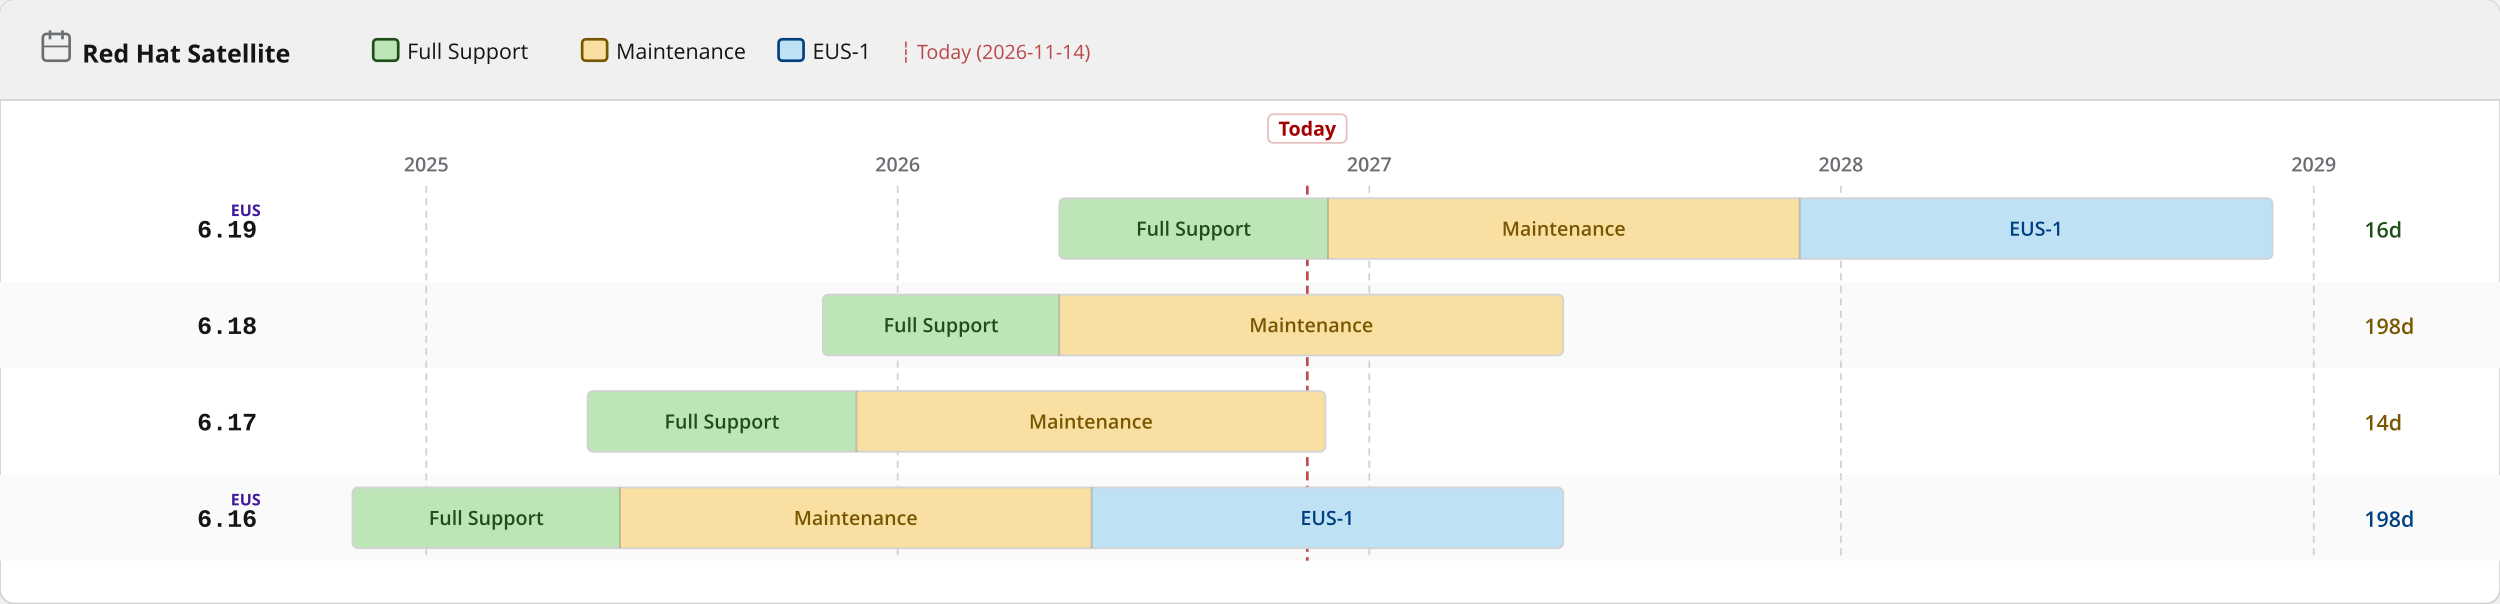
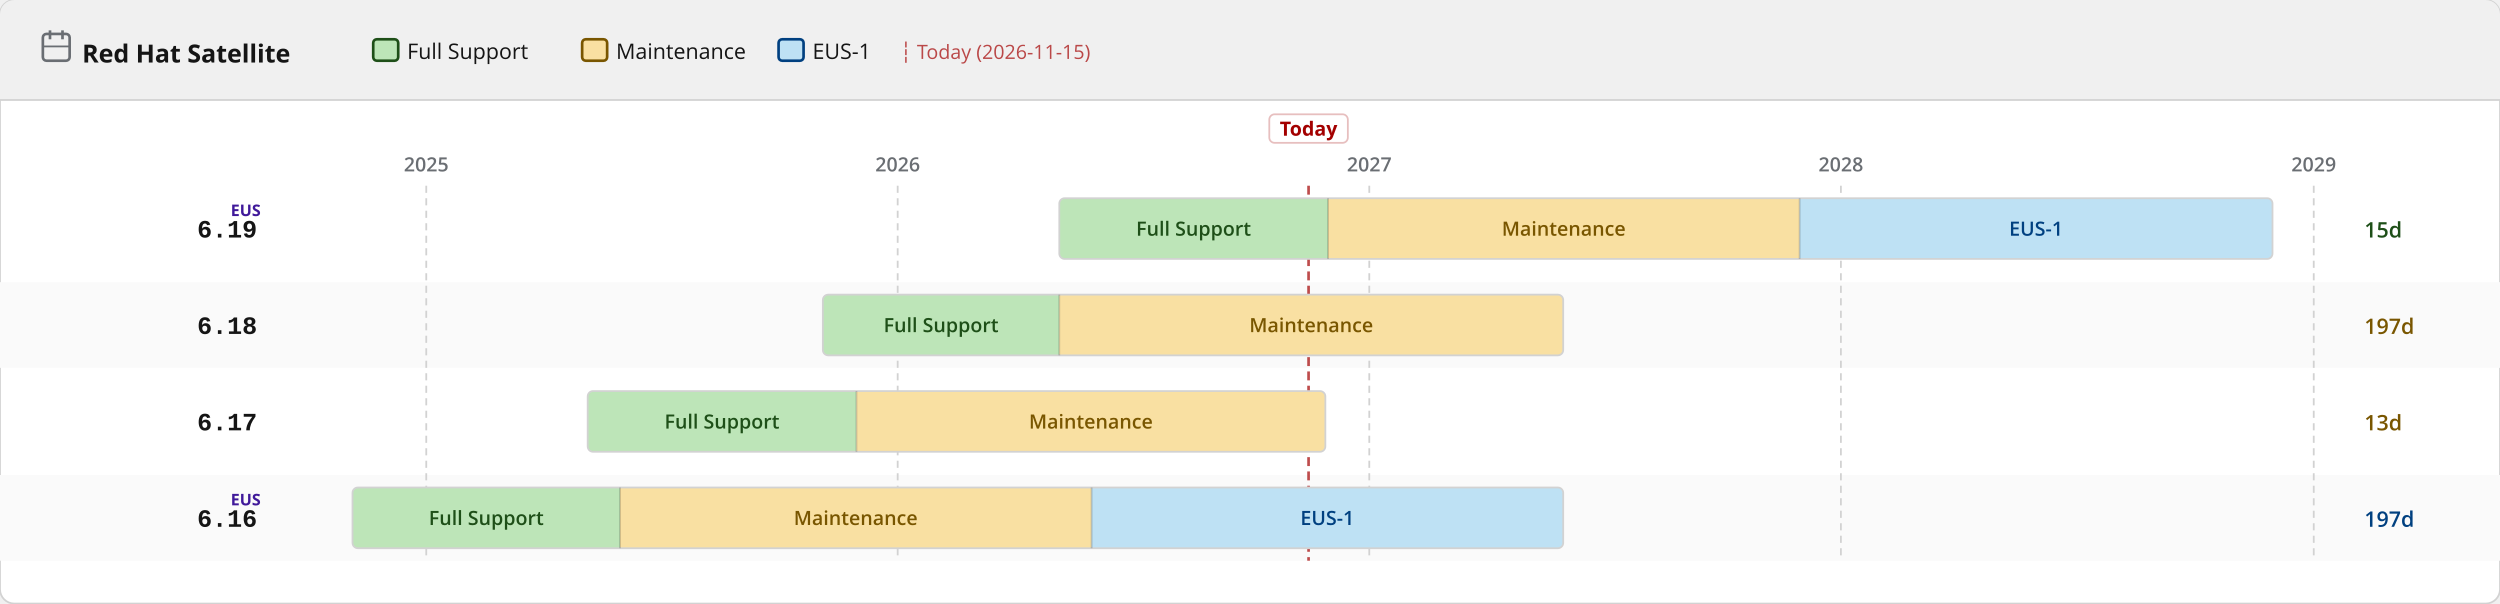
<svg xmlns="http://www.w3.org/2000/svg" width="1400" height="338" viewBox="0 0 1400 338">
  <defs>
    <pattern id="eol" patternUnits="userSpaceOnUse" width="6" height="6" patternTransform="rotate(135)">
      <line x1="0" y1="0" x2="0" y2="6" stroke="#a30000" stroke-width="2" opacity="0.25" />
    </pattern>
  </defs>
  <rect width="1400" height="338" rx="8" fill="#ffffff" stroke="#d2d2d2" stroke-width="1" />
  <rect width="1400" height="56" rx="8" fill="#f0f0f0" />
  <rect y="48" width="1400" height="8" fill="#f0f0f0" />
  <line x1="0" y1="56" x2="1400" y2="56" stroke="#d2d2d2" stroke-width="1" />
  <text x="46" y="35" font-family="RedHatDisplay,RedHatText,'Red Hat Display','Red Hat Text','Open Sans',system-ui,sans-serif" font-size="14" font-weight="700" fill="#151515">Red Hat Satellite</text>
  <rect x="24" y="19" width="15" height="15" rx="2" fill="none" stroke="#6a6e73" stroke-width="1.5" />
  <line x1="28" y1="17" x2="28" y2="22" stroke="#6a6e73" stroke-width="1.5" />
  <line x1="35" y1="17" x2="35" y2="22" stroke="#6a6e73" stroke-width="1.5" />
  <line x1="24" y1="26" x2="39" y2="26" stroke="#6a6e73" stroke-width="1" />
  <rect x="209.0" y="22" width="14" height="12" rx="2" fill="#bde5b8" stroke="#1e4f18" stroke-width="1.5" />
  <text x="228.0" y="33" font-family="RedHatDisplay,RedHatText,'Red Hat Display','Red Hat Text','Open Sans',system-ui,sans-serif" font-size="12" fill="#151515">Full Support</text>
  <rect x="326.0" y="22" width="14" height="12" rx="2" fill="#f9e0a2" stroke="#795600" stroke-width="1.5" />
  <text x="345.0" y="33" font-family="RedHatDisplay,RedHatText,'Red Hat Display','Red Hat Text','Open Sans',system-ui,sans-serif" font-size="12" fill="#151515">Maintenance</text>
  <rect x="436.0" y="22" width="14" height="12" rx="2" fill="#bee1f4" stroke="#004080" stroke-width="1.5" />
  <text x="455.0" y="33" font-family="RedHatDisplay,RedHatText,'Red Hat Display','Red Hat Text','Open Sans',system-ui,sans-serif" font-size="12" fill="#151515">EUS-1</text>
-   <text x="504.0" y="33" font-family="RedHatDisplay,RedHatText,'Red Hat Display','Red Hat Text','Open Sans',system-ui,sans-serif" font-size="11" fill="#a30000" opacity="0.7">┆ Today (2026-11-14)</text>
+   <text x="504.0" y="33" font-family="RedHatDisplay,RedHatText,'Red Hat Display','Red Hat Text','Open Sans',system-ui,sans-serif" font-size="11" fill="#a30000" opacity="0.7">┆ Today (2026-11-15)</text>
  <rect x="0" y="158" width="1400" height="48" fill="#fafafa" />
  <rect x="0" y="266" width="1400" height="48" fill="#fafafa" />
  <line x1="238.7" y1="104" x2="238.7" y2="314" stroke="#d2d2d2" stroke-width="1" stroke-dasharray="4 3" />
  <text x="238.7" y="96" text-anchor="middle" font-family="RedHatDisplay,RedHatText,'Red Hat Display','Red Hat Text','Open Sans',system-ui,sans-serif" font-size="11" font-weight="600" fill="#6a6e73">2025</text>
  <line x1="502.7" y1="104" x2="502.7" y2="314" stroke="#d2d2d2" stroke-width="1" stroke-dasharray="4 3" />
  <text x="502.7" y="96" text-anchor="middle" font-family="RedHatDisplay,RedHatText,'Red Hat Display','Red Hat Text','Open Sans',system-ui,sans-serif" font-size="11" font-weight="600" fill="#6a6e73">2026</text>
  <line x1="766.8" y1="104" x2="766.8" y2="314" stroke="#d2d2d2" stroke-width="1" stroke-dasharray="4 3" />
  <text x="766.8" y="96" text-anchor="middle" font-family="RedHatDisplay,RedHatText,'Red Hat Display','Red Hat Text','Open Sans',system-ui,sans-serif" font-size="11" font-weight="600" fill="#6a6e73">2027</text>
  <line x1="1030.9" y1="104" x2="1030.9" y2="314" stroke="#d2d2d2" stroke-width="1" stroke-dasharray="4 3" />
  <text x="1030.9" y="96" text-anchor="middle" font-family="RedHatDisplay,RedHatText,'Red Hat Display','Red Hat Text','Open Sans',system-ui,sans-serif" font-size="11" font-weight="600" fill="#6a6e73">2028</text>
  <line x1="1295.7" y1="104" x2="1295.7" y2="314" stroke="#d2d2d2" stroke-width="1" stroke-dasharray="4 3" />
  <text x="1295.7" y="96" text-anchor="middle" font-family="RedHatDisplay,RedHatText,'Red Hat Display','Red Hat Text','Open Sans',system-ui,sans-serif" font-size="11" font-weight="600" fill="#6a6e73">2029</text>
-   <line x1="732.1" y1="104" x2="732.1" y2="314" stroke="#a30000" stroke-width="1.5" stroke-dasharray="5 3" opacity="0.7" />
-   <rect x="710.1" y="64" width="44" height="16" rx="3" fill="white" stroke="rgba(163,0,0,0.25)" stroke-width="1" />
-   <text x="732.1" y="76" text-anchor="middle" font-family="RedHatDisplay,RedHatText,'Red Hat Display','Red Hat Text','Open Sans',system-ui,sans-serif" font-size="11" font-weight="700" fill="#a30000">Today</text>
+   <line x1="732.8" y1="104" x2="732.8" y2="314" stroke="#a30000" stroke-width="1.5" stroke-dasharray="5 3" opacity="0.7" />
+   <rect x="710.8" y="64" width="44" height="16" rx="3" fill="white" stroke="rgba(163,0,0,0.25)" stroke-width="1" />
+   <text x="732.8" y="76" text-anchor="middle" font-family="RedHatDisplay,RedHatText,'Red Hat Display','Red Hat Text','Open Sans',system-ui,sans-serif" font-size="11" font-weight="700" fill="#a30000">Today</text>
  <text x="144" y="133.0" text-anchor="end" font-family="RedHatMono,'Red Hat Mono','Courier New',monospace" font-size="14" font-weight="700" fill="#151515">6.19</text>
  <text x="146" y="121.0" text-anchor="end" font-family="RedHatDisplay,RedHatText,'Red Hat Display','Red Hat Text','Open Sans',system-ui,sans-serif" font-size="9" font-weight="700" fill="#40199a">EUS</text>
  <clipPath id="c0">
    <rect x="593.2" y="111.0" width="679.4" height="34" rx="3" />
  </clipPath>
  <g clip-path="url(#c0)">
    <rect x="593.2" y="111.0" width="150.5" height="34" fill="#bde5b8" />
    <text x="668.4" y="132.0" text-anchor="middle" font-family="RedHatDisplay,RedHatText,'Red Hat Display','Red Hat Text','Open Sans',system-ui,sans-serif" font-size="11" font-weight="600" fill="#1e4f18">Full Support</text>
    <rect x="743.7" y="111.0" width="264.1" height="34" fill="#f9e0a2" />
    <text x="875.7" y="132.0" text-anchor="middle" font-family="RedHatDisplay,RedHatText,'Red Hat Display','Red Hat Text','Open Sans',system-ui,sans-serif" font-size="11" font-weight="600" fill="#795600">Maintenance</text>
    <rect x="1007.8" y="111.0" width="264.8" height="34" fill="#bee1f4" />
    <text x="1140.2" y="132.0" text-anchor="middle" font-family="RedHatDisplay,RedHatText,'Red Hat Display','Red Hat Text','Open Sans',system-ui,sans-serif" font-size="11" font-weight="600" fill="#004080">EUS-1</text>
  </g>
  <rect x="593.2" y="111.0" width="679.4" height="34" rx="3" fill="none" stroke="#d2d2d2" stroke-width="1" />
  <line x1="743.7" y1="111.0" x2="743.7" y2="145.0" stroke="rgba(0,0,0,0.18)" stroke-width="1" />
  <line x1="1007.8" y1="111.0" x2="1007.8" y2="145.0" stroke="rgba(0,0,0,0.18)" stroke-width="1" />
-   <text x="1324" y="133.0" font-family="RedHatDisplay,RedHatText,'Red Hat Display','Red Hat Text','Open Sans',system-ui,sans-serif" font-size="12" font-weight="600" fill="#1e4f18">16d</text>
+   <text x="1324" y="133.0" font-family="RedHatDisplay,RedHatText,'Red Hat Display','Red Hat Text','Open Sans',system-ui,sans-serif" font-size="12" font-weight="600" fill="#1e4f18">15d</text>
  <text x="144" y="187.0" text-anchor="end" font-family="RedHatMono,'Red Hat Mono','Courier New',monospace" font-size="14" font-weight="700" fill="#151515">6.18</text>
  <clipPath id="c1">
    <rect x="460.8" y="165.0" width="414.6" height="34" rx="3" />
  </clipPath>
  <g clip-path="url(#c1)">
    <rect x="460.8" y="165.0" width="132.4" height="34" fill="#bde5b8" />
    <text x="527.0" y="186.0" text-anchor="middle" font-family="RedHatDisplay,RedHatText,'Red Hat Display','Red Hat Text','Open Sans',system-ui,sans-serif" font-size="11" font-weight="600" fill="#1e4f18">Full Support</text>
    <rect x="593.2" y="165.0" width="282.2" height="34" fill="#f9e0a2" />
    <text x="734.3" y="186.0" text-anchor="middle" font-family="RedHatDisplay,RedHatText,'Red Hat Display','Red Hat Text','Open Sans',system-ui,sans-serif" font-size="11" font-weight="600" fill="#795600">Maintenance</text>
  </g>
  <rect x="460.8" y="165.0" width="414.6" height="34" rx="3" fill="none" stroke="#d2d2d2" stroke-width="1" />
  <line x1="593.2" y1="165.0" x2="593.2" y2="199.0" stroke="rgba(0,0,0,0.18)" stroke-width="1" />
-   <text x="1324" y="187.0" font-family="RedHatDisplay,RedHatText,'Red Hat Display','Red Hat Text','Open Sans',system-ui,sans-serif" font-size="12" font-weight="600" fill="#795600">198d</text>
+   <text x="1324" y="187.0" font-family="RedHatDisplay,RedHatText,'Red Hat Display','Red Hat Text','Open Sans',system-ui,sans-serif" font-size="12" font-weight="600" fill="#795600">197d</text>
  <text x="144" y="241.0" text-anchor="end" font-family="RedHatMono,'Red Hat Mono','Courier New',monospace" font-size="14" font-weight="700" fill="#151515">6.17</text>
  <clipPath id="c2">
    <rect x="329.1" y="219.0" width="413.1" height="34" rx="3" />
  </clipPath>
  <g clip-path="url(#c2)">
    <rect x="329.1" y="219.0" width="150.5" height="34" fill="#bde5b8" />
    <text x="404.3" y="240.0" text-anchor="middle" font-family="RedHatDisplay,RedHatText,'Red Hat Display','Red Hat Text','Open Sans',system-ui,sans-serif" font-size="11" font-weight="600" fill="#1e4f18">Full Support</text>
    <rect x="479.6" y="219.0" width="262.6" height="34" fill="#f9e0a2" />
    <text x="610.9" y="240.0" text-anchor="middle" font-family="RedHatDisplay,RedHatText,'Red Hat Display','Red Hat Text','Open Sans',system-ui,sans-serif" font-size="11" font-weight="600" fill="#795600">Maintenance</text>
  </g>
  <rect x="329.1" y="219.0" width="413.1" height="34" rx="3" fill="none" stroke="#d2d2d2" stroke-width="1" />
  <line x1="479.6" y1="219.0" x2="479.6" y2="253.0" stroke="rgba(0,0,0,0.18)" stroke-width="1" />
-   <text x="1324" y="241.0" font-family="RedHatDisplay,RedHatText,'Red Hat Display','Red Hat Text','Open Sans',system-ui,sans-serif" font-size="12" font-weight="600" fill="#795600">14d</text>
+   <text x="1324" y="241.0" font-family="RedHatDisplay,RedHatText,'Red Hat Display','Red Hat Text','Open Sans',system-ui,sans-serif" font-size="12" font-weight="600" fill="#795600">13d</text>
  <text x="144" y="295.0" text-anchor="end" font-family="RedHatMono,'Red Hat Mono','Courier New',monospace" font-size="14" font-weight="700" fill="#151515">6.16</text>
  <text x="146" y="283.0" text-anchor="end" font-family="RedHatDisplay,RedHatText,'Red Hat Display','Red Hat Text','Open Sans',system-ui,sans-serif" font-size="9" font-weight="700" fill="#40199a">EUS</text>
  <clipPath id="c3">
    <rect x="197.4" y="273.0" width="678.0" height="34" rx="3" />
  </clipPath>
  <g clip-path="url(#c3)">
    <rect x="197.4" y="273.0" width="149.8" height="34" fill="#bde5b8" />
    <text x="272.3" y="294.0" text-anchor="middle" font-family="RedHatDisplay,RedHatText,'Red Hat Display','Red Hat Text','Open Sans',system-ui,sans-serif" font-size="11" font-weight="600" fill="#1e4f18">Full Support</text>
    <rect x="347.2" y="273.0" width="264.1" height="34" fill="#f9e0a2" />
    <text x="479.2" y="294.0" text-anchor="middle" font-family="RedHatDisplay,RedHatText,'Red Hat Display','Red Hat Text','Open Sans',system-ui,sans-serif" font-size="11" font-weight="600" fill="#795600">Maintenance</text>
    <rect x="611.3" y="273.0" width="264.1" height="34" fill="#bee1f4" />
    <text x="743.3" y="294.0" text-anchor="middle" font-family="RedHatDisplay,RedHatText,'Red Hat Display','Red Hat Text','Open Sans',system-ui,sans-serif" font-size="11" font-weight="600" fill="#004080">EUS-1</text>
  </g>
  <rect x="197.4" y="273.0" width="678.0" height="34" rx="3" fill="none" stroke="#d2d2d2" stroke-width="1" />
  <line x1="347.2" y1="273.0" x2="347.2" y2="307.0" stroke="rgba(0,0,0,0.18)" stroke-width="1" />
  <line x1="611.3" y1="273.0" x2="611.3" y2="307.0" stroke="rgba(0,0,0,0.18)" stroke-width="1" />
-   <text x="1324" y="295.0" font-family="RedHatDisplay,RedHatText,'Red Hat Display','Red Hat Text','Open Sans',system-ui,sans-serif" font-size="12" font-weight="600" fill="#004080">198d</text>
+   <text x="1324" y="295.0" font-family="RedHatDisplay,RedHatText,'Red Hat Display','Red Hat Text','Open Sans',system-ui,sans-serif" font-size="12" font-weight="600" fill="#004080">197d</text>
</svg>
